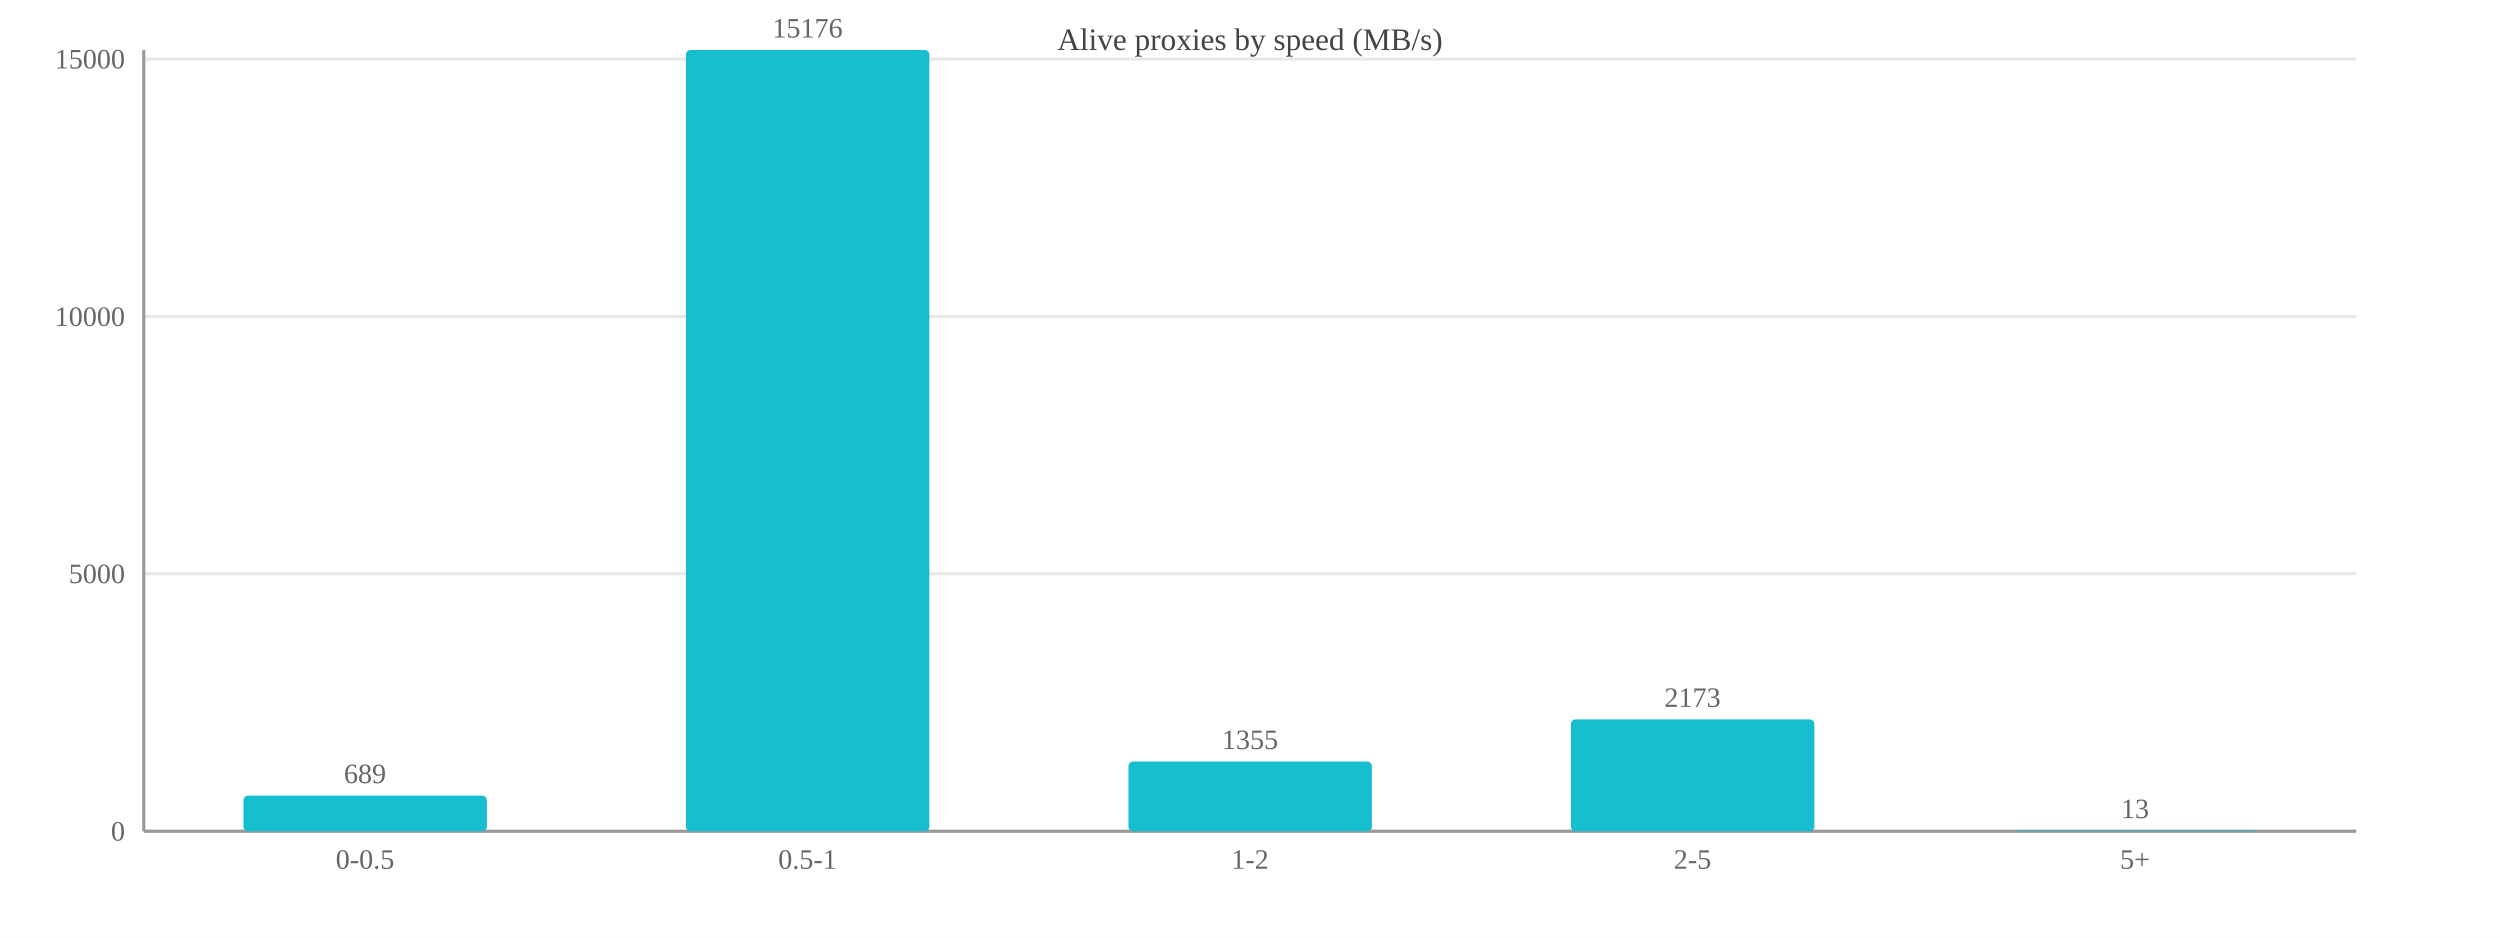
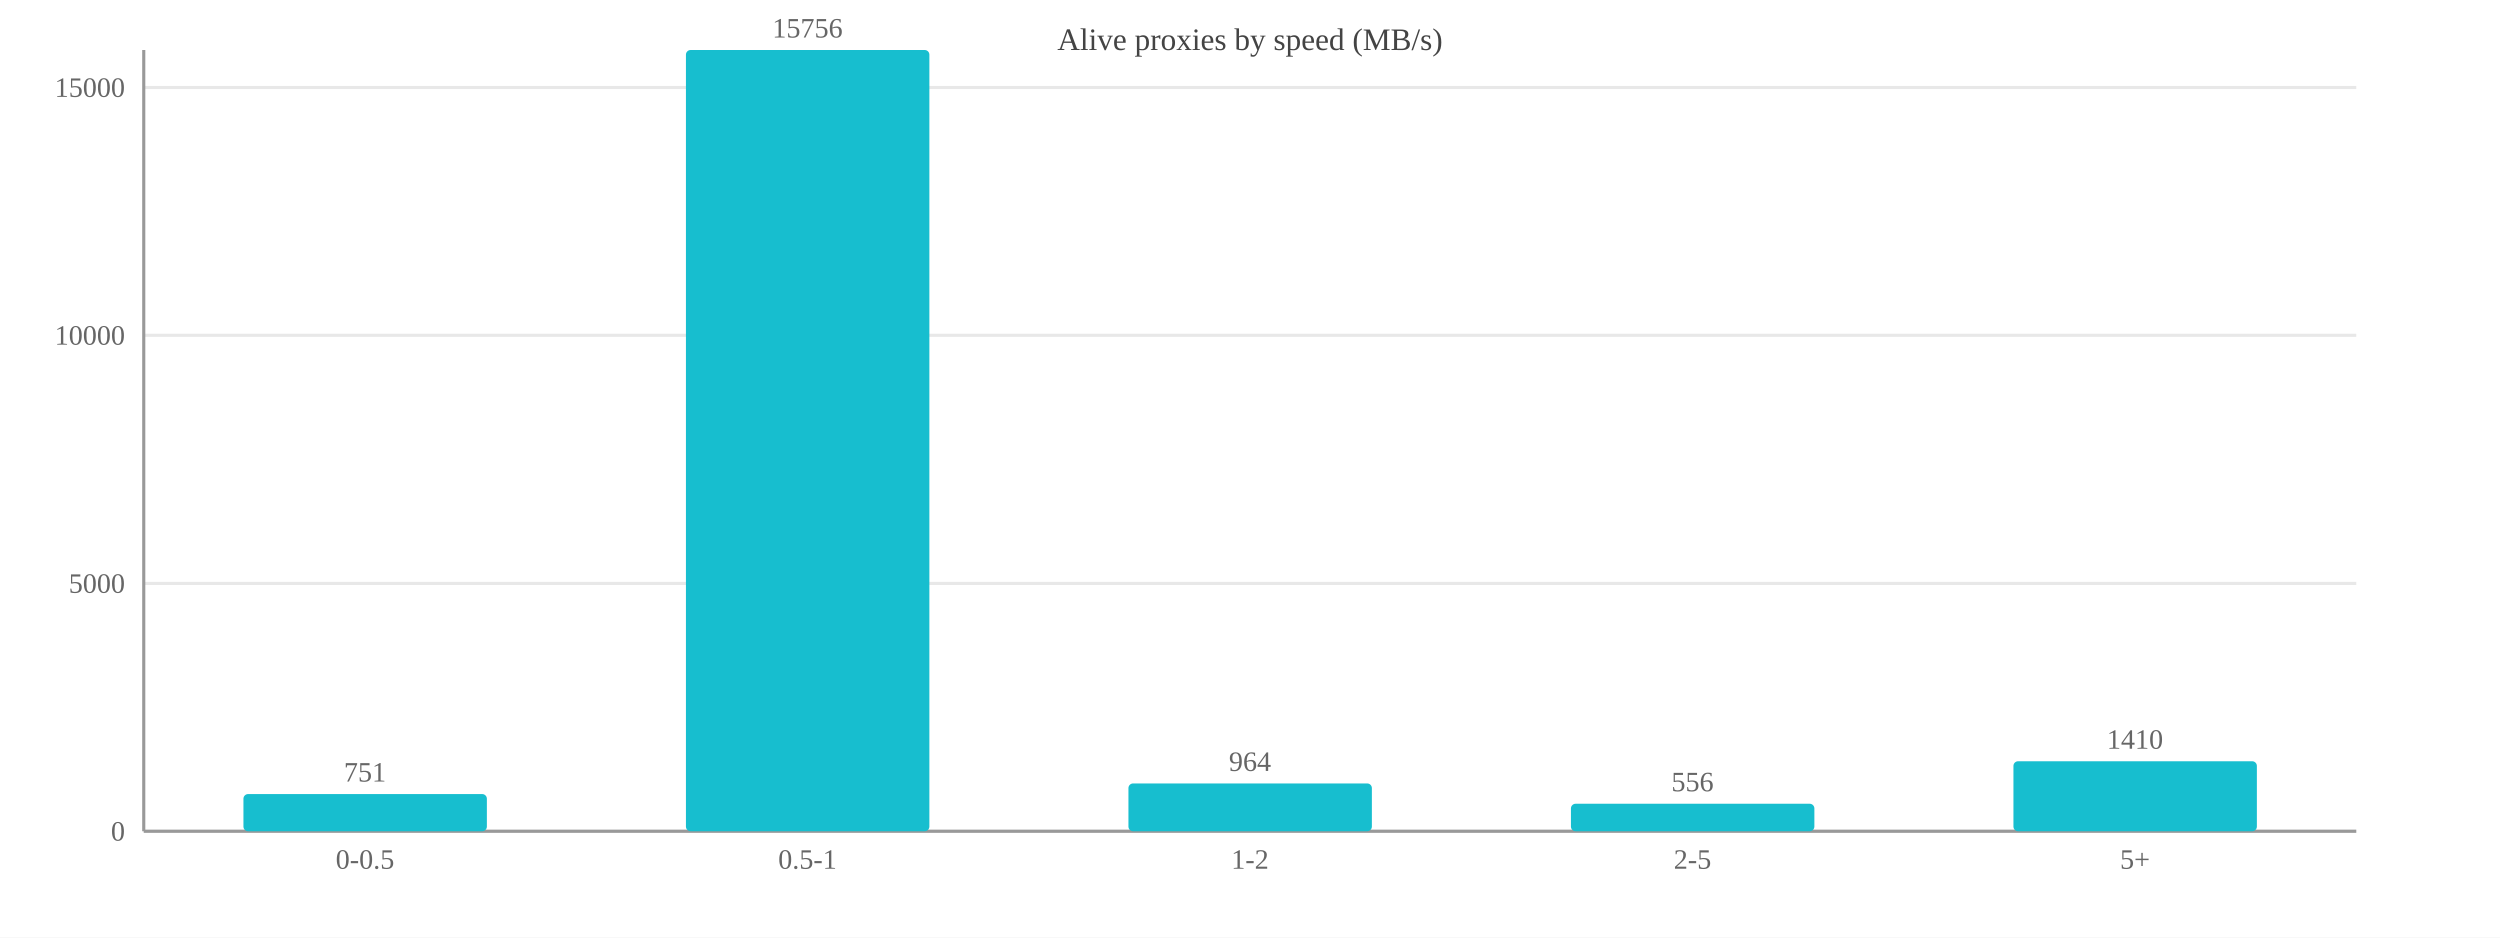
<svg xmlns="http://www.w3.org/2000/svg" width="800" height="300" viewBox="0 0 800 300">
  <rect width="800" height="300" fill="#ffffff" />
  <text x="400.0" y="16" font-size="10" text-anchor="middle" fill="#444">Alive proxies by speed (MB/s)</text>
  <line x1="46" y1="266.0" x2="754" y2="266.0" stroke="#e8e8e8" />
  <text x="40" y="269.0" font-size="9" text-anchor="end" fill="#666">0</text>
-   <line x1="46" y1="183.6" x2="754" y2="183.6" stroke="#e8e8e8" />
-   <text x="40" y="186.6" font-size="9" text-anchor="end" fill="#666">5000</text>
-   <line x1="46" y1="101.3" x2="754" y2="101.3" stroke="#e8e8e8" />
-   <text x="40" y="104.3" font-size="9" text-anchor="end" fill="#666">10000</text>
-   <line x1="46" y1="18.9" x2="754" y2="18.9" stroke="#e8e8e8" />
-   <text x="40" y="21.9" font-size="9" text-anchor="end" fill="#666">15000</text>
+   <line x1="46" y1="186.7" x2="754" y2="186.7" stroke="#e8e8e8" />
+   <text x="40" y="189.7" font-size="9" text-anchor="end" fill="#666">5000</text>
+   <line x1="46" y1="107.3" x2="754" y2="107.3" stroke="#e8e8e8" />
+   <text x="40" y="110.3" font-size="9" text-anchor="end" fill="#666">10000</text>
+   <line x1="46" y1="28.0" x2="754" y2="28.0" stroke="#e8e8e8" />
+   <text x="40" y="31.0" font-size="9" text-anchor="end" fill="#666">15000</text>
  <line x1="46" y1="16" x2="46" y2="266" stroke="#999" />
  <line x1="46" y1="266" x2="754" y2="266" stroke="#999" />
-   <rect x="77.9" y="254.6" width="77.9" height="11.4" fill="#17becf" rx="1.5" />
-   <text x="116.8" y="250.6" font-size="9" text-anchor="middle" fill="#666">689</text>
+   <rect x="77.9" y="254.1" width="77.9" height="11.9" fill="#17becf" rx="1.5" />
+   <text x="116.8" y="250.1" font-size="9" text-anchor="middle" fill="#666">751</text>
  <text x="116.8" y="278" font-size="9" text-anchor="middle" fill="#666">0-0.5</text>
  <rect x="219.5" y="16.0" width="77.9" height="250.0" fill="#17becf" rx="1.5" />
-   <text x="258.4" y="12.0" font-size="9" text-anchor="middle" fill="#666">15176</text>
+   <text x="258.4" y="12.0" font-size="9" text-anchor="middle" fill="#666">15756</text>
  <text x="258.4" y="278" font-size="9" text-anchor="middle" fill="#666">0.5-1</text>
-   <rect x="361.1" y="243.7" width="77.9" height="22.3" fill="#17becf" rx="1.5" />
-   <text x="400.0" y="239.7" font-size="9" text-anchor="middle" fill="#666">1355</text>
+   <rect x="361.1" y="250.7" width="77.9" height="15.3" fill="#17becf" rx="1.5" />
+   <text x="400.0" y="246.7" font-size="9" text-anchor="middle" fill="#666">964</text>
  <text x="400.0" y="278" font-size="9" text-anchor="middle" fill="#666">1-2</text>
-   <rect x="502.7" y="230.2" width="77.9" height="35.8" fill="#17becf" rx="1.5" />
-   <text x="541.6" y="226.2" font-size="9" text-anchor="middle" fill="#666">2173</text>
+   <rect x="502.7" y="257.2" width="77.9" height="8.8" fill="#17becf" rx="1.5" />
+   <text x="541.6" y="253.2" font-size="9" text-anchor="middle" fill="#666">556</text>
  <text x="541.6" y="278" font-size="9" text-anchor="middle" fill="#666">2-5</text>
-   <rect x="644.3" y="265.8" width="77.9" height="0.2" fill="#17becf" rx="1.5" />
-   <text x="683.2" y="261.8" font-size="9" text-anchor="middle" fill="#666">13</text>
+   <rect x="644.3" y="243.6" width="77.9" height="22.4" fill="#17becf" rx="1.5" />
+   <text x="683.2" y="239.6" font-size="9" text-anchor="middle" fill="#666">1410</text>
  <text x="683.2" y="278" font-size="9" text-anchor="middle" fill="#666">5+</text>
</svg>
